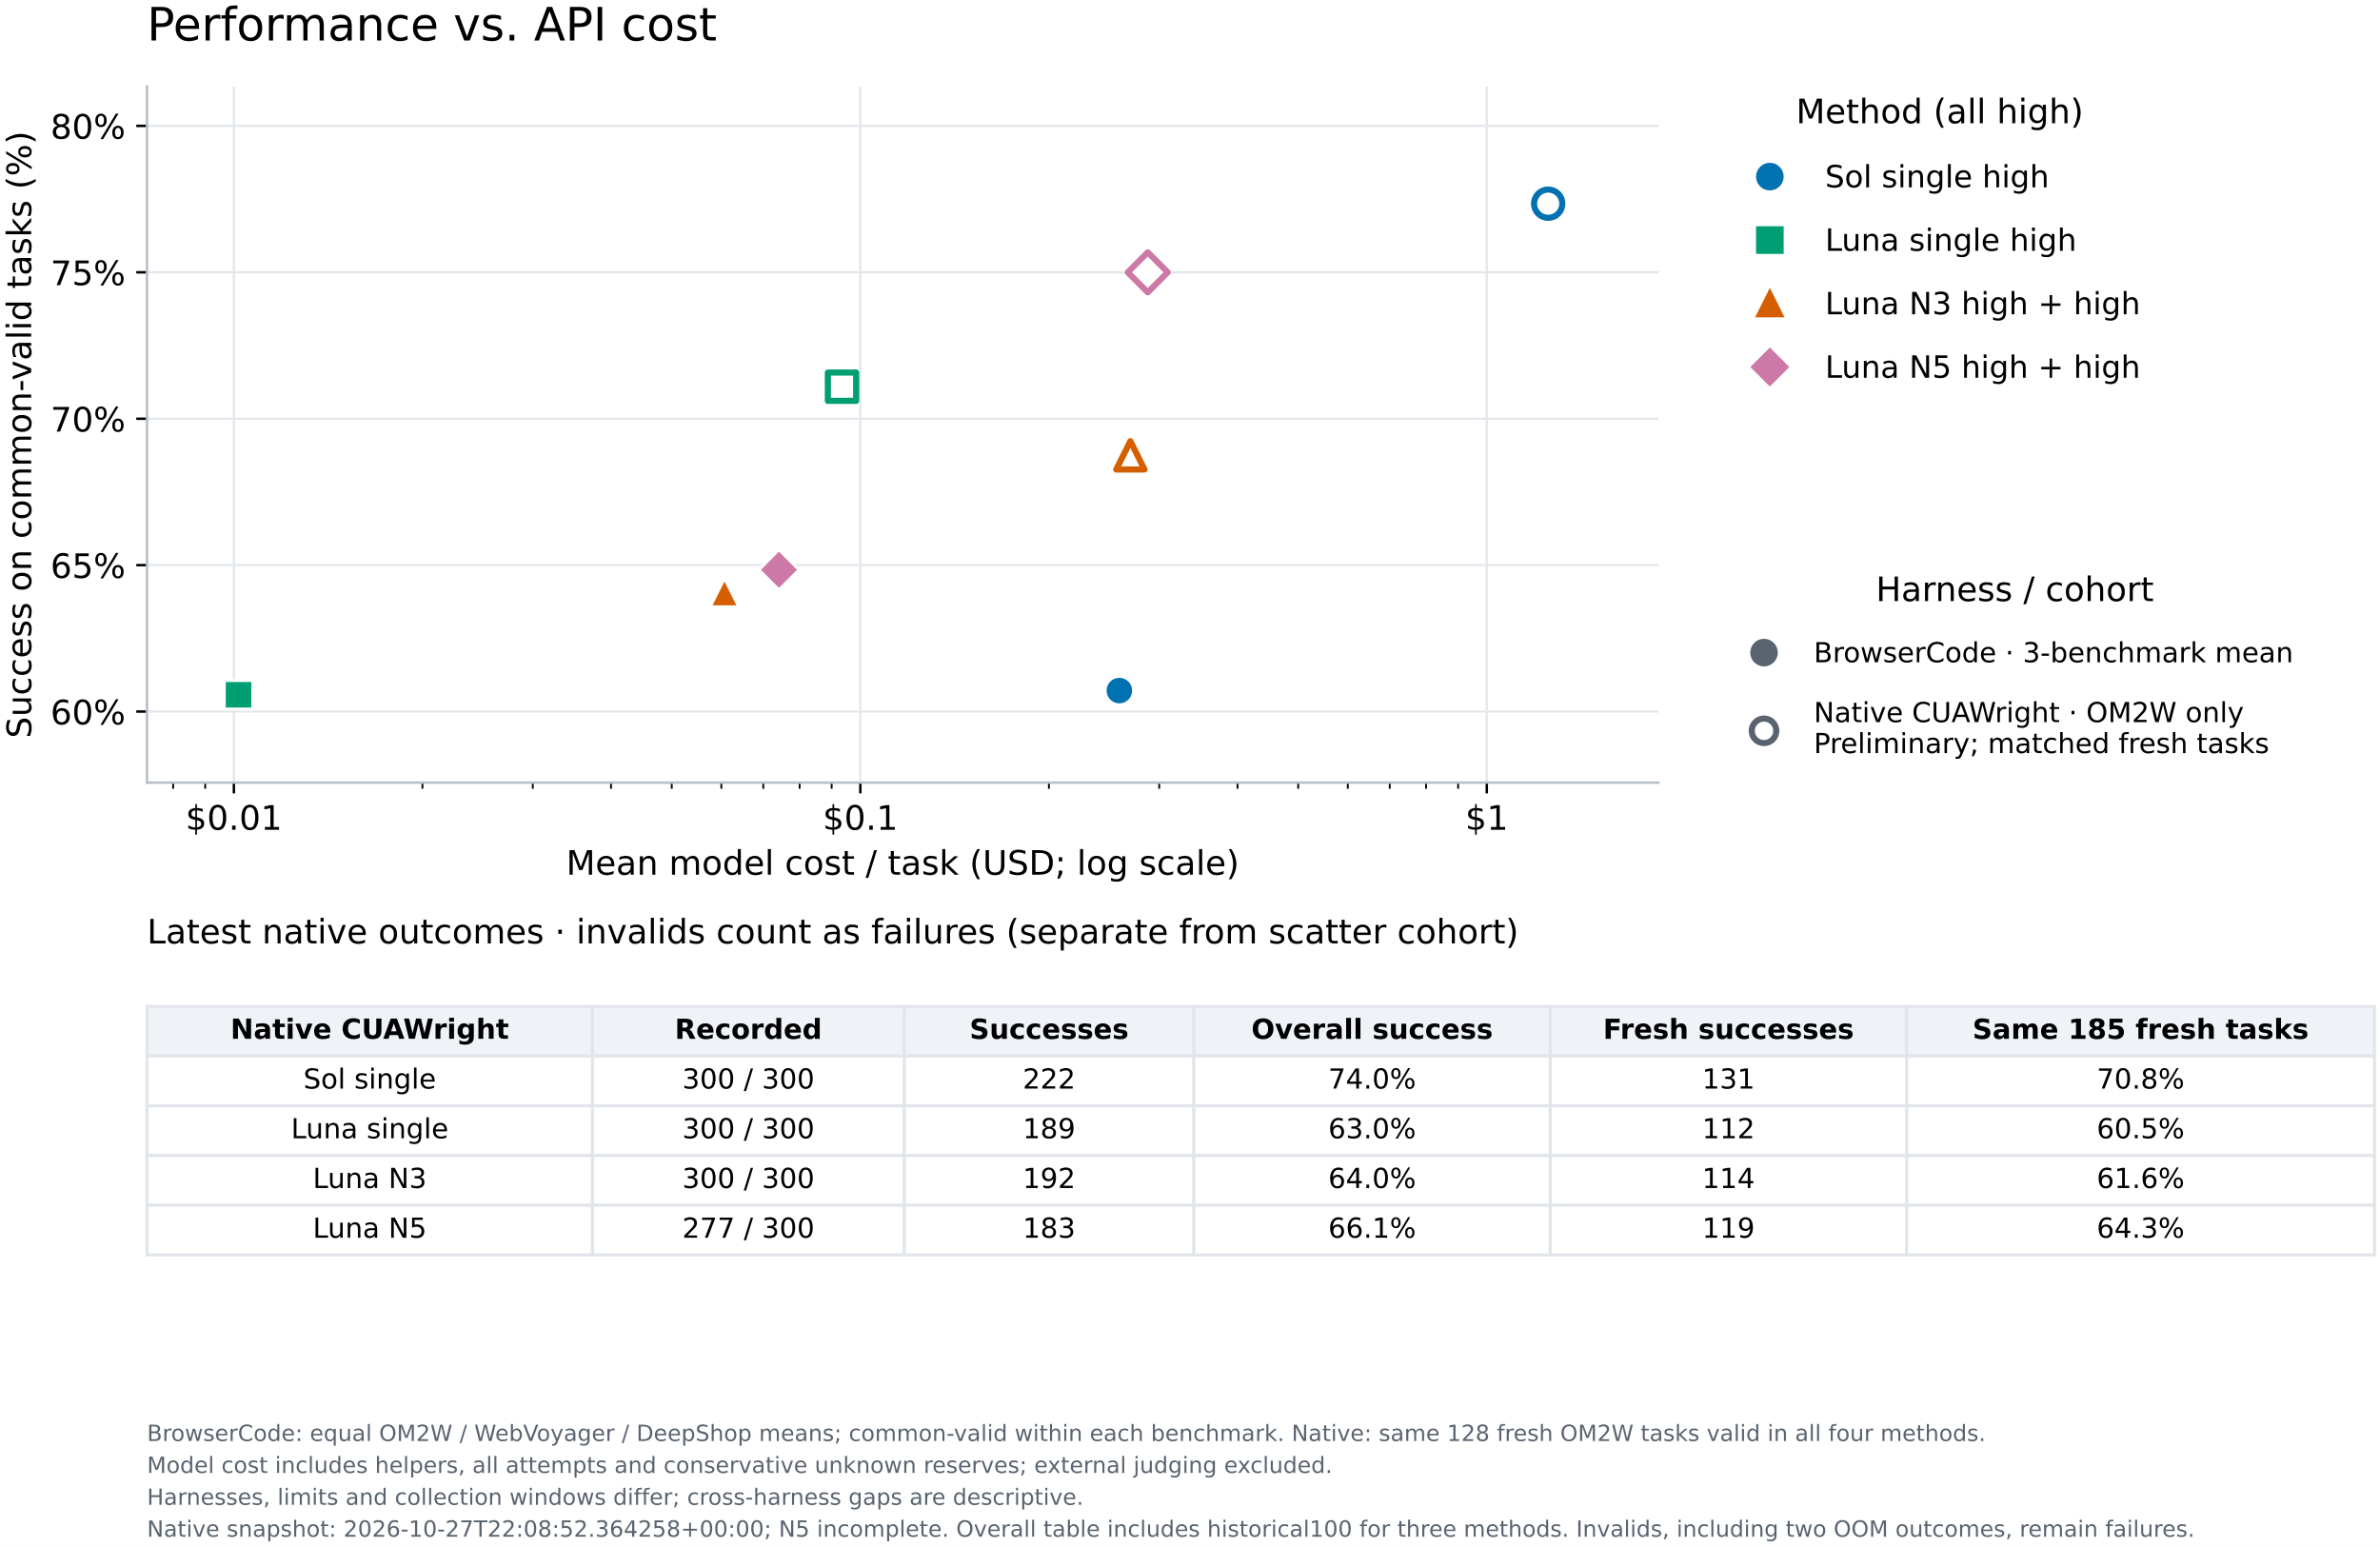
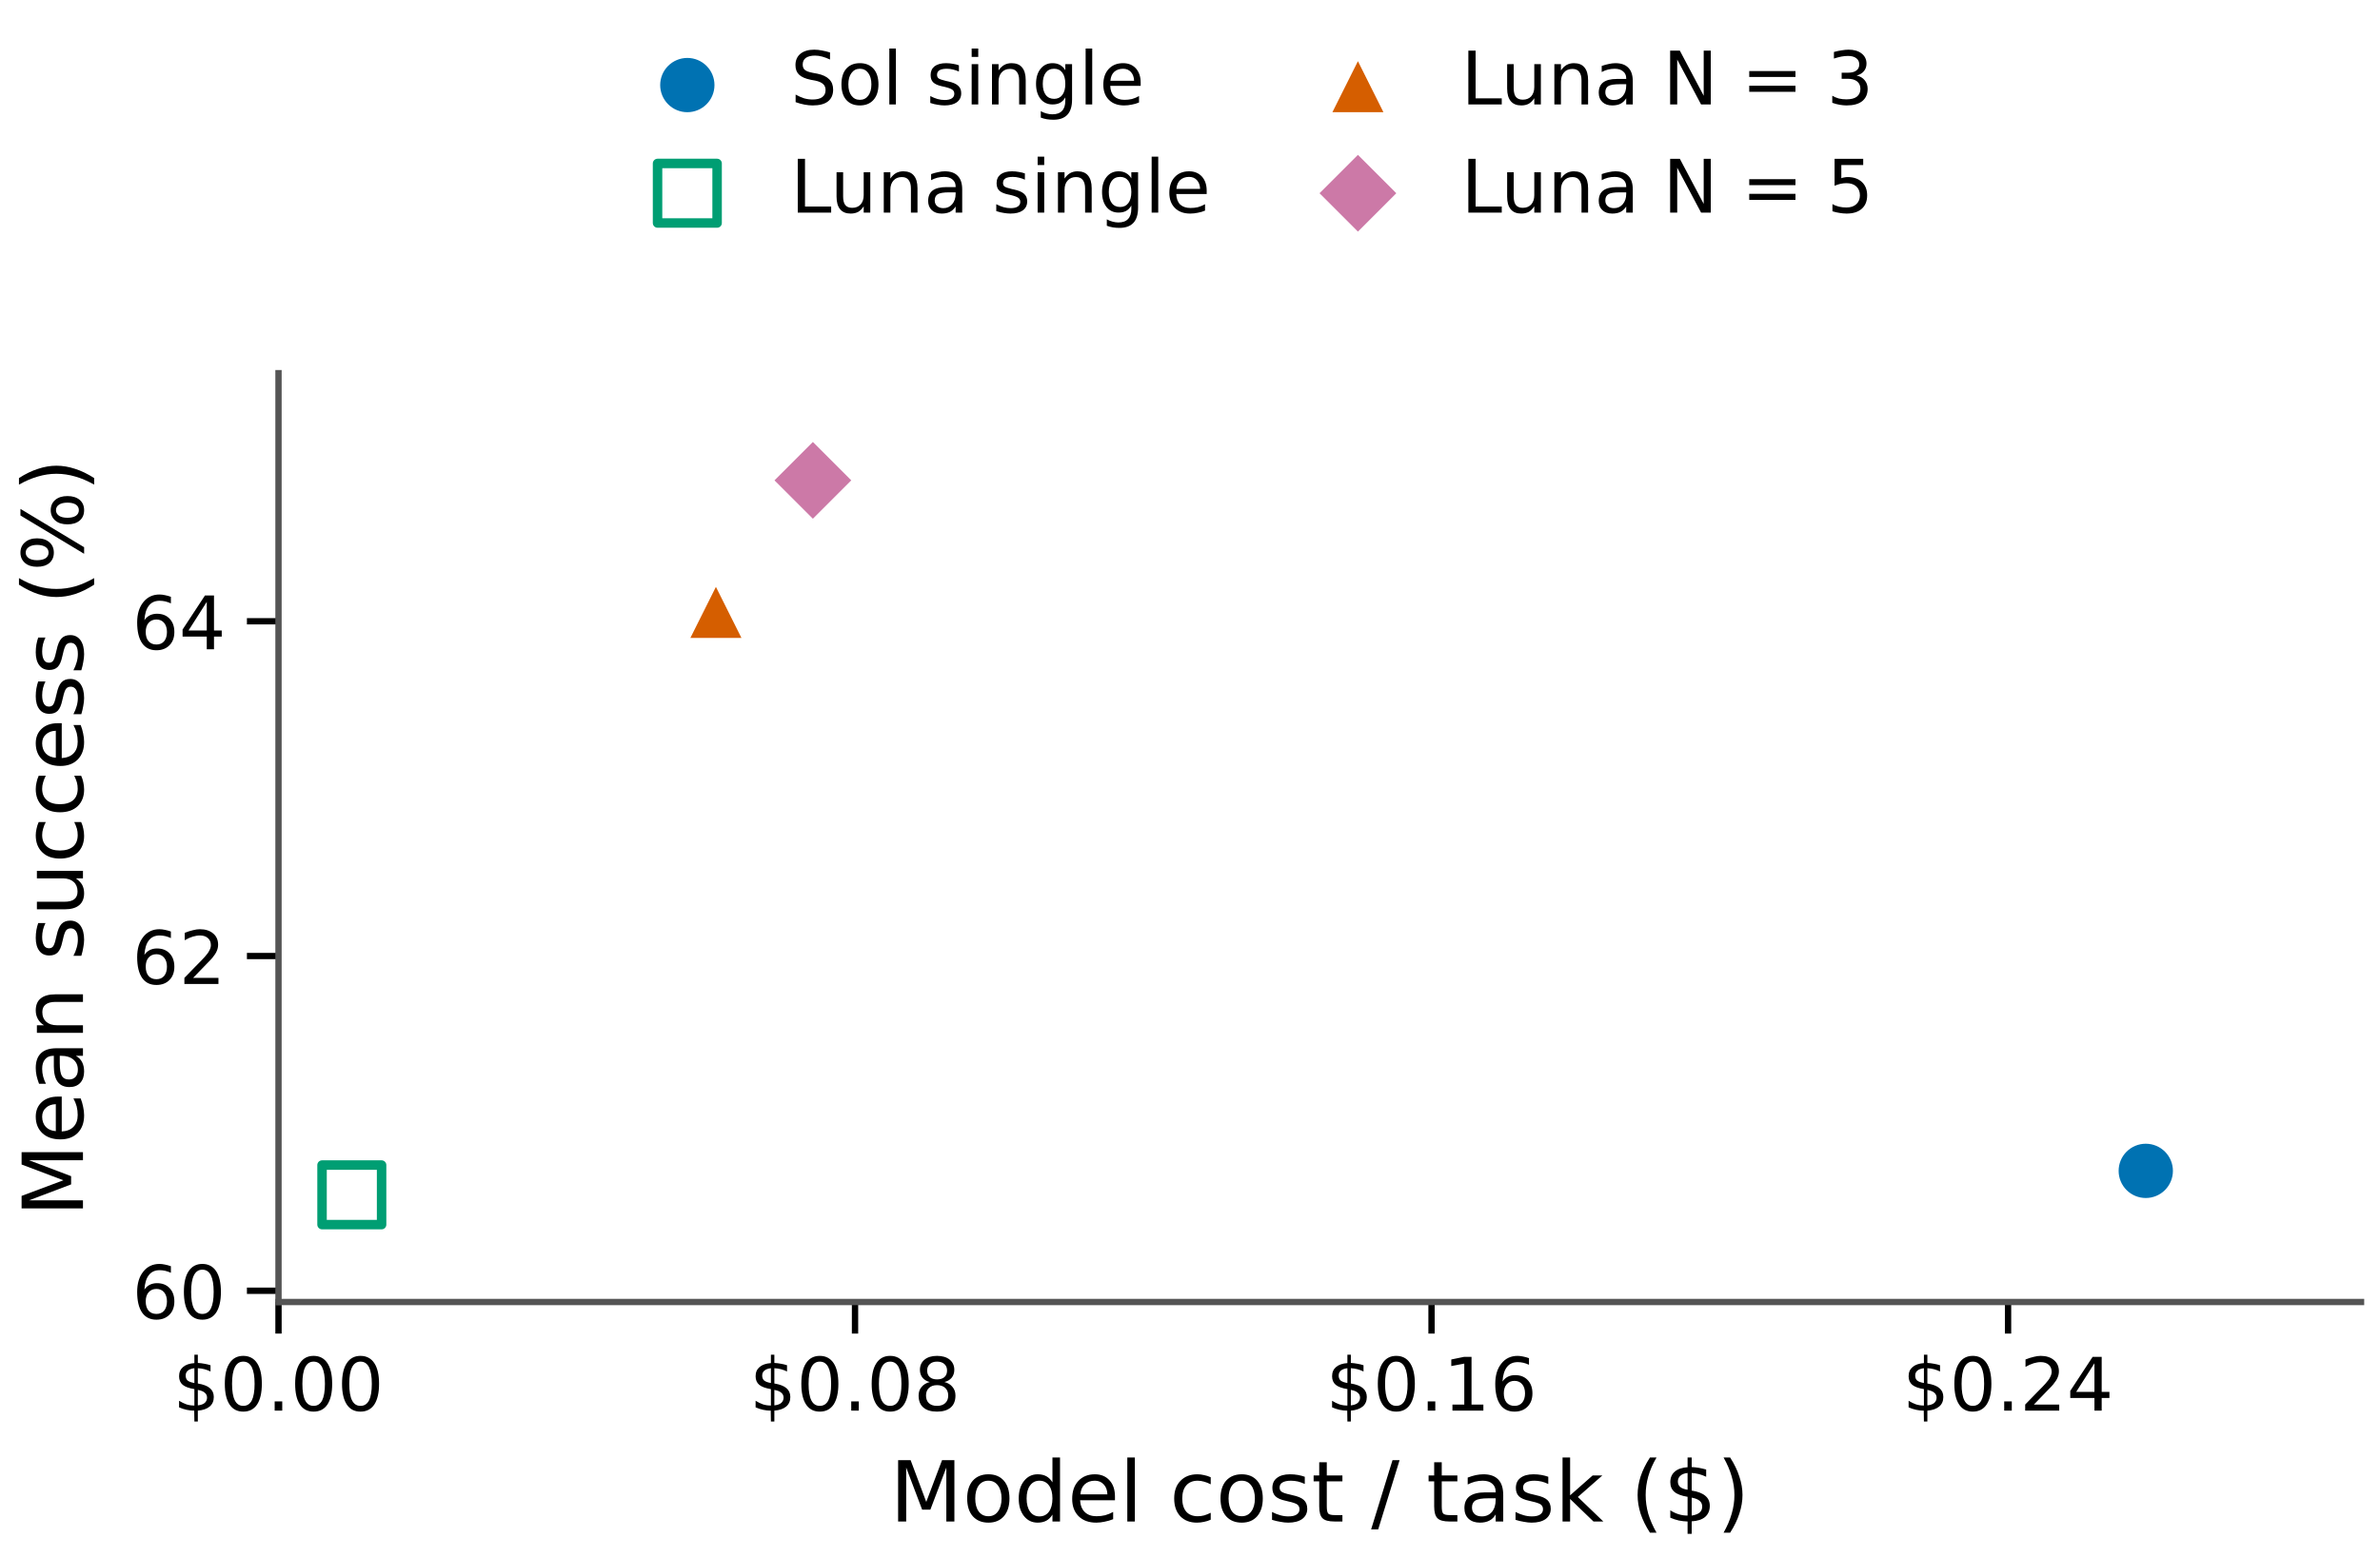
- <svg xmlns="http://www.w3.org/2000/svg" xmlns:xlink="http://www.w3.org/1999/xlink" width="775.455pt" height="504.016pt" viewBox="0 0 775.455 504.016" version="1.1">
+ <svg xmlns="http://www.w3.org/2000/svg" xmlns:xlink="http://www.w3.org/1999/xlink" width="226.034pt" height="148.005pt" viewBox="0 0 226.034 148.005" version="1.1">
  <defs>
    <style type="text/css">*{stroke-linejoin: round; stroke-linecap: butt}</style>
  </defs>
  <g id="figure_1">
    <g id="patch_1">
-       <path d="M 0 504.016 L 775.455 504.016 L 775.455 0 L 0 0 z " style="fill: #ffffff" />
+       <path d="M 0 148.005 L 226.034 148.005 L 226.034 0 L 0 0 z " style="fill: #ffffff" />
    </g>
    <g id="axes_1">
      <g id="patch_2">
-         <path d="M 47.895 254.998 L 540.375 254.998 L 540.375 28.198 L 47.895 28.198 z " style="fill: #ffffff" />
+         <path d="M 26.45 123.688 L 224.234 123.688 L 224.234 35.452 L 26.45 35.452 z " style="fill: #ffffff" />
      </g>
      <g id="matplotlib.axis_1">
        <g id="xtick_1">
          <g id="line2d_1">
-             <path d="M 76.201 254.998 L 76.201 28.198 " clip-path="url(#p280db693bb)" style="fill: none; stroke: #e2e6ea; stroke-width: 0.7; stroke-linecap: square" />
-           </g>
-           <g id="line2d_2">
            <defs>
-               <path id="m82b2ea1cc8" d="M 0 0 L 0 3.5 " style="stroke: #000000; stroke-width: 0.8" />
+               <path id="md6e055c015" d="M 0 0 L 0 3 " style="stroke: #000000; stroke-width: 0.6" />
            </defs>
            <g>
-               <use xlink:href="#m82b2ea1cc8" x="76.201" y="254.998" style="stroke: #000000; stroke-width: 0.8" />
+               <use xlink:href="#md6e055c015" x="26.45" y="123.688" style="stroke: #000000; stroke-width: 0.6" />
            </g>
          </g>
          <g id="text_1">
-             <text style="font-size: 11px; font-family: 'DejaVu Sans'; text-anchor: middle" x="76.201" y="270.356" transform="rotate(-0 76.20143 270.3559)">$0.01</text>
+             <text style="font: 7px 'DejaVu Sans'; text-anchor: middle" x="26.45" y="134.007" transform="rotate(-0 26.45 134.0069)">$0.00</text>
          </g>
        </g>
        <g id="xtick_2">
-           <g id="line2d_3">
-             <path d="M 280.314 254.998 L 280.314 28.198 " clip-path="url(#p280db693bb)" style="fill: none; stroke: #e2e6ea; stroke-width: 0.7; stroke-linecap: square" />
-           </g>
-           <g id="line2d_4">
+           <g id="line2d_2">
            <g>
-               <use xlink:href="#m82b2ea1cc8" x="280.314" y="254.998" style="stroke: #000000; stroke-width: 0.8" />
+               <use xlink:href="#md6e055c015" x="81.203" y="123.688" style="stroke: #000000; stroke-width: 0.6" />
            </g>
          </g>
          <g id="text_2">
-             <text style="font-size: 11px; font-family: 'DejaVu Sans'; text-anchor: middle" x="280.314" y="270.356" transform="rotate(-0 280.3138 270.3559)">$0.1</text>
+             <text style="font: 7px 'DejaVu Sans'; text-anchor: middle" x="81.203" y="134.007" transform="rotate(-0 81.20308 134.0069)">$0.08</text>
          </g>
        </g>
        <g id="xtick_3">
-           <g id="line2d_5">
-             <path d="M 484.426 254.998 L 484.426 28.198 " clip-path="url(#p280db693bb)" style="fill: none; stroke: #e2e6ea; stroke-width: 0.7; stroke-linecap: square" />
-           </g>
-           <g id="line2d_6">
+           <g id="line2d_3">
            <g>
-               <use xlink:href="#m82b2ea1cc8" x="484.426" y="254.998" style="stroke: #000000; stroke-width: 0.8" />
+               <use xlink:href="#md6e055c015" x="135.956" y="123.688" style="stroke: #000000; stroke-width: 0.6" />
            </g>
          </g>
          <g id="text_3">
-             <text style="font-size: 11px; font-family: 'DejaVu Sans'; text-anchor: middle" x="484.426" y="270.356" transform="rotate(-0 484.4261 270.3559)">$1</text>
+             <text style="font: 7px 'DejaVu Sans'; text-anchor: middle" x="135.956" y="134.007" transform="rotate(-0 135.9562 134.0069)">$0.16</text>
          </g>
        </g>
        <g id="xtick_4">
-           <g id="line2d_7">
-             <defs>
-               <path id="m0dd7b15871" d="M 0 0 L 0 2 " style="stroke: #000000; stroke-width: 0.6" />
-             </defs>
+           <g id="line2d_4">
            <g>
-               <use xlink:href="#m0dd7b15871" x="56.421" y="254.998" style="stroke: #000000; stroke-width: 0.6" />
+               <use xlink:href="#md6e055c015" x="190.709" y="123.688" style="stroke: #000000; stroke-width: 0.6" />
            </g>
          </g>
-         </g>
-         <g id="xtick_5">
-           <g id="line2d_8">
-             <g>
-               <use xlink:href="#m0dd7b15871" x="66.862" y="254.998" style="stroke: #000000; stroke-width: 0.6" />
-             </g>
+           <g id="text_4">
+             <text style="font: 7px 'DejaVu Sans'; text-anchor: middle" x="190.709" y="134.007" transform="rotate(-0 190.7092 134.0069)">$0.24</text>
          </g>
        </g>
-         <g id="xtick_6">
-           <g id="line2d_9">
-             <g>
-               <use xlink:href="#m0dd7b15871" x="137.645" y="254.998" style="stroke: #000000; stroke-width: 0.6" />
-             </g>
-           </g>
-         </g>
-         <g id="xtick_7">
-           <g id="line2d_10">
-             <g>
-               <use xlink:href="#m0dd7b15871" x="173.588" y="254.998" style="stroke: #000000; stroke-width: 0.6" />
-             </g>
-           </g>
-         </g>
-         <g id="xtick_8">
-           <g id="line2d_11">
-             <g>
-               <use xlink:href="#m0dd7b15871" x="199.089" y="254.998" style="stroke: #000000; stroke-width: 0.6" />
-             </g>
-           </g>
-         </g>
-         <g id="xtick_9">
-           <g id="line2d_12">
-             <g>
-               <use xlink:href="#m0dd7b15871" x="218.87" y="254.998" style="stroke: #000000; stroke-width: 0.6" />
-             </g>
-           </g>
-         </g>
-         <g id="xtick_10">
-           <g id="line2d_13">
-             <g>
-               <use xlink:href="#m0dd7b15871" x="235.032" y="254.998" style="stroke: #000000; stroke-width: 0.6" />
-             </g>
-           </g>
-         </g>
-         <g id="xtick_11">
-           <g id="line2d_14">
-             <g>
-               <use xlink:href="#m0dd7b15871" x="248.696" y="254.998" style="stroke: #000000; stroke-width: 0.6" />
-             </g>
-           </g>
-         </g>
-         <g id="xtick_12">
-           <g id="line2d_15">
-             <g>
-               <use xlink:href="#m0dd7b15871" x="260.533" y="254.998" style="stroke: #000000; stroke-width: 0.6" />
-             </g>
-           </g>
-         </g>
-         <g id="xtick_13">
-           <g id="line2d_16">
-             <g>
-               <use xlink:href="#m0dd7b15871" x="270.974" y="254.998" style="stroke: #000000; stroke-width: 0.6" />
-             </g>
-           </g>
-         </g>
-         <g id="xtick_14">
-           <g id="line2d_17">
-             <g>
-               <use xlink:href="#m0dd7b15871" x="341.758" y="254.998" style="stroke: #000000; stroke-width: 0.6" />
-             </g>
-           </g>
-         </g>
-         <g id="xtick_15">
-           <g id="line2d_18">
-             <g>
-               <use xlink:href="#m0dd7b15871" x="377.7" y="254.998" style="stroke: #000000; stroke-width: 0.6" />
-             </g>
-           </g>
-         </g>
-         <g id="xtick_16">
-           <g id="line2d_19">
-             <g>
-               <use xlink:href="#m0dd7b15871" x="403.202" y="254.998" style="stroke: #000000; stroke-width: 0.6" />
-             </g>
-           </g>
-         </g>
-         <g id="xtick_17">
-           <g id="line2d_20">
-             <g>
-               <use xlink:href="#m0dd7b15871" x="422.982" y="254.998" style="stroke: #000000; stroke-width: 0.6" />
-             </g>
-           </g>
-         </g>
-         <g id="xtick_18">
-           <g id="line2d_21">
-             <g>
-               <use xlink:href="#m0dd7b15871" x="439.144" y="254.998" style="stroke: #000000; stroke-width: 0.6" />
-             </g>
-           </g>
-         </g>
-         <g id="xtick_19">
-           <g id="line2d_22">
-             <g>
-               <use xlink:href="#m0dd7b15871" x="452.809" y="254.998" style="stroke: #000000; stroke-width: 0.6" />
-             </g>
-           </g>
-         </g>
-         <g id="xtick_20">
-           <g id="line2d_23">
-             <g>
-               <use xlink:href="#m0dd7b15871" x="464.646" y="254.998" style="stroke: #000000; stroke-width: 0.6" />
-             </g>
-           </g>
-         </g>
-         <g id="xtick_21">
-           <g id="line2d_24">
-             <g>
-               <use xlink:href="#m0dd7b15871" x="475.086" y="254.998" style="stroke: #000000; stroke-width: 0.6" />
-             </g>
-           </g>
-         </g>
-         <g id="text_4">
-           <text style="font-size: 11px; font-family: 'DejaVu Sans'; text-anchor: middle" x="294.135" y="285.002" transform="rotate(-0 294.1352 285.0019)">Mean model cost / task (USD; log scale)</text>
+         <g id="text_5">
+           <text style="font: 8px 'DejaVu Sans'; text-anchor: middle" x="125.342" y="144.541" transform="rotate(-0 125.342 144.5414)">Model cost / task ($)</text>
        </g>
      </g>
      <g id="matplotlib.axis_2">
        <g id="ytick_1">
-           <g id="line2d_25">
-             <path d="M 47.895 231.842 L 540.375 231.842 " clip-path="url(#p280db693bb)" style="fill: none; stroke: #e2e6ea; stroke-width: 0.7; stroke-linecap: square" />
-           </g>
-           <g id="line2d_26">
+           <g id="line2d_5">
            <defs>
-               <path id="m528062a1d3" d="M 0 0 L -3.5 0 " style="stroke: #000000; stroke-width: 0.8" />
+               <path id="mcf913055e8" d="M 0 0 L -3 0 " style="stroke: #000000; stroke-width: 0.6" />
            </defs>
            <g>
-               <use xlink:href="#m528062a1d3" x="47.895" y="231.842" style="stroke: #000000; stroke-width: 0.8" />
+               <use xlink:href="#mcf913055e8" x="26.45" y="122.618" style="stroke: #000000; stroke-width: 0.6" />
            </g>
          </g>
-           <g id="text_5">
-             <text style="font-size: 11px; font-family: 'DejaVu Sans'; text-anchor: end" x="40.895" y="236.021" transform="rotate(-0 40.89516 236.0207)">60%</text>
+           <g id="text_6">
+             <text style="font: 7px 'DejaVu Sans'; text-anchor: end" x="21.45" y="125.277" transform="rotate(-0 21.45 125.2772)">60</text>
          </g>
        </g>
        <g id="ytick_2">
-           <g id="line2d_27">
-             <path d="M 47.895 184.136 L 540.375 184.136 " clip-path="url(#p280db693bb)" style="fill: none; stroke: #e2e6ea; stroke-width: 0.7; stroke-linecap: square" />
-           </g>
-           <g id="line2d_28">
+           <g id="line2d_6">
            <g>
-               <use xlink:href="#m528062a1d3" x="47.895" y="184.136" style="stroke: #000000; stroke-width: 0.8" />
+               <use xlink:href="#mcf913055e8" x="26.45" y="90.819" style="stroke: #000000; stroke-width: 0.6" />
            </g>
          </g>
-           <g id="text_6">
-             <text style="font-size: 11px; font-family: 'DejaVu Sans'; text-anchor: end" x="40.895" y="188.315" transform="rotate(-0 40.89516 188.3149)">65%</text>
+           <g id="text_7">
+             <text style="font: 7px 'DejaVu Sans'; text-anchor: end" x="21.45" y="93.478" transform="rotate(-0 21.45 93.47813)">62</text>
          </g>
        </g>
        <g id="ytick_3">
-           <g id="line2d_29">
-             <path d="M 47.895 136.43 L 540.375 136.43 " clip-path="url(#p280db693bb)" style="fill: none; stroke: #e2e6ea; stroke-width: 0.7; stroke-linecap: square" />
-           </g>
-           <g id="line2d_30">
+           <g id="line2d_7">
            <g>
-               <use xlink:href="#m528062a1d3" x="47.895" y="136.43" style="stroke: #000000; stroke-width: 0.8" />
-             </g>
-           </g>
-           <g id="text_7">
-             <text style="font-size: 11px; font-family: 'DejaVu Sans'; text-anchor: end" x="40.895" y="140.609" transform="rotate(-0 40.89516 140.6092)">70%</text>
-           </g>
-         </g>
-         <g id="ytick_4">
-           <g id="line2d_31">
-             <path d="M 47.895 88.724 L 540.375 88.724 " clip-path="url(#p280db693bb)" style="fill: none; stroke: #e2e6ea; stroke-width: 0.7; stroke-linecap: square" />
-           </g>
-           <g id="line2d_32">
-             <g>
-               <use xlink:href="#m528062a1d3" x="47.895" y="88.724" style="stroke: #000000; stroke-width: 0.8" />
+               <use xlink:href="#mcf913055e8" x="26.45" y="59.02" style="stroke: #000000; stroke-width: 0.6" />
            </g>
          </g>
          <g id="text_8">
-             <text style="font-size: 11px; font-family: 'DejaVu Sans'; text-anchor: end" x="40.895" y="92.903" transform="rotate(-0 40.89516 92.90346)">75%</text>
+             <text style="font: 7px 'DejaVu Sans'; text-anchor: end" x="21.45" y="61.679" transform="rotate(-0 21.45 61.67901)">64</text>
          </g>
        </g>
-         <g id="ytick_5">
-           <g id="line2d_33">
-             <path d="M 47.895 41.019 L 540.375 41.019 " clip-path="url(#p280db693bb)" style="fill: none; stroke: #e2e6ea; stroke-width: 0.7; stroke-linecap: square" />
-           </g>
-           <g id="line2d_34">
-             <g>
-               <use xlink:href="#m528062a1d3" x="47.895" y="41.019" style="stroke: #000000; stroke-width: 0.8" />
-             </g>
-           </g>
-           <g id="text_9">
-             <text style="font-size: 11px; font-family: 'DejaVu Sans'; text-anchor: end" x="40.895" y="45.198" transform="rotate(-0 40.89516 45.19772)">80%</text>
-           </g>
-         </g>
-         <g id="text_10">
-           <text style="font-size: 11px; font-family: 'DejaVu Sans'; text-anchor: middle" x="10.158" y="141.598" transform="rotate(-90 10.15828 141.5977)">Success on common-valid tasks (%)</text>
+         <g id="text_9">
+           <text style="font: 8px 'DejaVu Sans'; text-anchor: middle" x="7.879" y="79.57" transform="rotate(-90 7.87875 79.57)">Mean success (%)</text>
        </g>
      </g>
      <g id="patch_3">
-         <path d="M 47.895 254.998 L 47.895 28.198 " style="fill: none; stroke: #b7bec7; stroke-width: 0.8; stroke-linejoin: miter; stroke-linecap: square" />
+         <path d="M 26.45 123.688 L 26.45 35.452 " style="fill: none; stroke: #555555; stroke-width: 0.6; stroke-linejoin: miter; stroke-linecap: square" />
      </g>
      <g id="patch_4">
-         <path d="M 47.895 254.998 L 540.375 254.998 " style="fill: none; stroke: #b7bec7; stroke-width: 0.8; stroke-linejoin: miter; stroke-linecap: square" />
+         <path d="M 26.45 123.688 L 224.234 123.688 " style="fill: none; stroke: #555555; stroke-width: 0.6; stroke-linejoin: miter; stroke-linecap: square" />
      </g>
      <g id="PathCollection_1">
        <defs>
-           <path id="mfce41966dc" d="M 0 4.61 C 1.223 4.61 2.395 4.124 3.26 3.26 C 4.124 2.395 4.61 1.223 4.61 0 C 4.61 -1.223 4.124 -2.395 3.26 -3.26 C 2.395 -4.124 1.223 -4.61 0 -4.61 C -1.223 -4.61 -2.395 -4.124 -3.26 -3.26 C -4.124 -2.395 -4.61 -1.223 -4.61 0 C -4.61 1.223 -4.124 2.395 -3.26 3.26 C -2.395 4.124 -1.223 4.61 0 4.61 z " style="stroke: #ffffff; stroke-width: 0.9" />
+           <path id="m643dbba6a2" d="M 0 2.828 C 0.75 2.828 1.47 2.53 2 2 C 2.53 1.47 2.828 0.75 2.828 0 C 2.828 -0.75 2.53 -1.47 2 -2 C 1.47 -2.53 0.75 -2.828 0 -2.828 C -0.75 -2.828 -1.47 -2.53 -2 -2 C -2.53 -1.47 -2.828 -0.75 -2.828 0 C -2.828 0.75 -2.53 1.47 -2 2 C -1.47 2.53 -0.75 2.828 0 2.828 z " style="stroke: #ffffff; stroke-width: 0.5" />
        </defs>
-         <g clip-path="url(#p280db693bb)">
-           <use xlink:href="#mfce41966dc" x="364.711" y="225.008" style="fill: #0072b2; stroke: #ffffff; stroke-width: 0.9" />
+         <g clip-path="url(#pc47f4cc990)">
+           <use xlink:href="#m643dbba6a2" x="203.789" y="111.23" style="fill: #0072b2; stroke: #ffffff; stroke-width: 0.5" />
        </g>
      </g>
      <g id="PathCollection_2">
        <defs>
-           <path id="maf81d6a97a" d="M -4.61 4.61 L 4.61 4.61 L 4.61 -4.61 L -4.61 -4.61 z " style="stroke: #ffffff; stroke-width: 0.9" />
+           <path id="m22bb9c4afe" d="M -2.828 2.828 L 2.828 2.828 L 2.828 -2.828 L -2.828 -2.828 z " style="stroke: #009e73; stroke-width: 0.9" />
        </defs>
-         <g clip-path="url(#p280db693bb)">
-           <use xlink:href="#maf81d6a97a" x="77.722" y="226.374" style="fill: #009e73; stroke: #ffffff; stroke-width: 0.9" />
+         <g clip-path="url(#pc47f4cc990)">
+           <use xlink:href="#m22bb9c4afe" x="33.413" y="113.507" style="fill: #ffffff; stroke: #009e73; stroke-width: 0.9" />
        </g>
      </g>
      <g id="PathCollection_3">
        <defs>
-           <path id="mb572598a09" d="M 0 -4.61 L -4.61 4.61 L 4.61 4.61 z " style="stroke: #ffffff; stroke-width: 0.9" />
+           <path id="mc6d62b12df" d="M 0 -2.828 L -2.828 2.828 L 2.828 2.828 z " style="stroke: #ffffff; stroke-width: 0.5" />
        </defs>
-         <g clip-path="url(#p280db693bb)">
-           <use xlink:href="#mb572598a09" x="236.055" y="193.078" style="fill: #d55e00; stroke: #ffffff; stroke-width: 0.9" />
+         <g clip-path="url(#pc47f4cc990)">
+           <use xlink:href="#mc6d62b12df" x="67.992" y="58.021" style="fill: #d55e00; stroke: #ffffff; stroke-width: 0.5" />
        </g>
      </g>
      <g id="PathCollection_4">
        <defs>
-           <path id="m7ba9be973d" d="M -0 6.519 L 6.519 0 L 0 -6.519 L -6.519 -0 z " style="stroke: #ffffff; stroke-width: 0.9" />
+           <path id="mf81e677aa7" d="M -0 4 L 4 0 L 0 -4 L -4 -0 z " style="stroke: #ffffff; stroke-width: 0.5" />
        </defs>
-         <g clip-path="url(#p280db693bb)">
-           <use xlink:href="#m7ba9be973d" x="253.805" y="185.644" style="fill: #cc79a7; stroke: #ffffff; stroke-width: 0.9" />
+         <g clip-path="url(#pc47f4cc990)">
+           <use xlink:href="#mf81e677aa7" x="77.201" y="45.633" style="fill: #cc79a7; stroke: #ffffff; stroke-width: 0.5" />
        </g>
      </g>
+     </g>
+     <g id="legend_1">
      <g id="PathCollection_5">
-         <defs>
-           <path id="m517a06911a" d="M 0 4.61 C 1.223 4.61 2.395 4.124 3.26 3.26 C 4.124 2.395 4.61 1.223 4.61 0 C 4.61 -1.223 4.124 -2.395 3.26 -3.26 C 2.395 -4.124 1.223 -4.61 0 -4.61 C -1.223 -4.61 -2.395 -4.124 -3.26 -3.26 C -4.124 -2.395 -4.61 -1.223 -4.61 0 C -4.61 1.223 -4.124 2.395 -3.26 3.26 C -2.395 4.124 -1.223 4.61 0 4.61 z " style="stroke: #0072b2; stroke-width: 2" />
-         </defs>
-         <g clip-path="url(#p280db693bb)">
-           <use xlink:href="#m517a06911a" x="504.433" y="66.362" style="fill: #ffffff; stroke: #0072b2; stroke-width: 2" />
+         <g>
+           <use xlink:href="#m643dbba6a2" x="65.277" y="8.081" style="fill: #0072b2; stroke: #ffffff; stroke-width: 0.5" />
        </g>
      </g>
+       <g id="text_10">
+         <text style="font: 7px 'DejaVu Sans'; text-anchor: start" x="75.077" y="9.919" transform="rotate(-0 75.07678 9.918906)">Sol single</text>
+       </g>
      <g id="PathCollection_6">
-         <defs>
-           <path id="mbd2aa8653f" d="M -4.61 4.61 L 4.61 4.61 L 4.61 -4.61 L -4.61 -4.61 z " style="stroke: #009e73; stroke-width: 2" />
-         </defs>
-         <g clip-path="url(#p280db693bb)">
-           <use xlink:href="#mbd2aa8653f" x="274.342" y="125.994" style="fill: #ffffff; stroke: #009e73; stroke-width: 2" />
-         </g>
-       </g>
-       <g id="PathCollection_7">
-         <defs>
-           <path id="ma50a4996f8" d="M 0 -4.61 L -4.61 4.61 L 4.61 4.61 z " style="stroke: #d55e00; stroke-width: 2" />
-         </defs>
-         <g clip-path="url(#p280db693bb)">
-           <use xlink:href="#ma50a4996f8" x="368.298" y="148.356" style="fill: #ffffff; stroke: #d55e00; stroke-width: 2" />
-         </g>
-       </g>
-       <g id="PathCollection_8">
-         <defs>
-           <path id="m68f82c1291" d="M -0 6.519 L 6.519 0 L 0 -6.519 L -6.519 -0 z " style="stroke: #cc79a7; stroke-width: 2" />
-         </defs>
-         <g clip-path="url(#p280db693bb)">
-           <use xlink:href="#m68f82c1291" x="373.96" y="88.724" style="fill: #ffffff; stroke: #cc79a7; stroke-width: 2" />
+         <g>
+           <use xlink:href="#m22bb9c4afe" x="65.277" y="18.356" style="fill: #ffffff; stroke: #009e73; stroke-width: 0.9" />
        </g>
      </g>
      <g id="text_11">
-         <text style="font-size: 15px; font-family: 'DejaVu Sans'; text-anchor: start" x="47.895" y="13.198" transform="rotate(-0 47.89516 13.19766)">Performance vs. API cost</text>
+         <text style="font: 7px 'DejaVu Sans'; text-anchor: start" x="75.077" y="20.194" transform="rotate(-0 75.07678 20.19359)">Luna single</text>
      </g>
-     </g>
-     <g id="axes_2">
-       <g id="table_1">
-         <g id="patch_5">
-           <path d="M 47.895 344.098 L 193.047 344.098 L 193.047 327.898 L 47.895 327.898 z " style="fill: #eff3f7; stroke: #e2e6ea; stroke-linejoin: miter" />
-         </g>
-         <g id="text_12">
-           <text style="font-weight: 700; font-size: 9px; font-family: 'DejaVu Sans'; text-anchor: middle" x="120.471" y="338.446" transform="rotate(-0 120.4712 338.4459)">Native CUAWright</text>
-         </g>
-         <g id="patch_6">
-           <path d="M 193.047 344.098 L 294.654 344.098 L 294.654 327.898 L 193.047 327.898 z " style="fill: #eff3f7; stroke: #e2e6ea; stroke-linejoin: miter" />
-         </g>
-         <g id="text_13">
-           <text style="font-weight: 700; font-size: 9px; font-family: 'DejaVu Sans'; text-anchor: middle" x="243.85" y="338.481" transform="rotate(-0 243.8504 338.4811)">Recorded</text>
-         </g>
-         <g id="patch_7">
-           <path d="M 294.654 344.098 L 389.002 344.098 L 389.002 327.898 L 294.654 327.898 z " style="fill: #eff3f7; stroke: #e2e6ea; stroke-linejoin: miter" />
-         </g>
-         <g id="text_14">
-           <text style="font-weight: 700; font-size: 9px; font-family: 'DejaVu Sans'; text-anchor: middle" x="341.828" y="338.481" transform="rotate(-0 341.828 338.4811)">Successes</text>
-         </g>
-         <g id="patch_8">
-           <path d="M 389.002 344.098 L 505.124 344.098 L 505.124 327.898 L 389.002 327.898 z " style="fill: #eff3f7; stroke: #e2e6ea; stroke-linejoin: miter" />
-         </g>
-         <g id="text_15">
-           <text style="font-weight: 700; font-size: 9px; font-family: 'DejaVu Sans'; text-anchor: middle" x="447.063" y="338.481" transform="rotate(-0 447.0632 338.4811)">Overall success</text>
-         </g>
-         <g id="patch_9">
-           <path d="M 505.124 344.098 L 621.246 344.098 L 621.246 327.898 L 505.124 327.898 z " style="fill: #eff3f7; stroke: #e2e6ea; stroke-linejoin: miter" />
-         </g>
-         <g id="text_16">
-           <text style="font-weight: 700; font-size: 9px; font-family: 'DejaVu Sans'; text-anchor: middle" x="563.185" y="338.481" transform="rotate(-0 563.1848 338.4811)">Fresh successes</text>
-         </g>
-         <g id="patch_10">
-           <path d="M 621.246 344.098 L 773.655 344.098 L 773.655 327.898 L 621.246 327.898 z " style="fill: #eff3f7; stroke: #e2e6ea; stroke-linejoin: miter" />
-         </g>
-         <g id="text_17">
-           <text style="font-weight: 700; font-size: 9px; font-family: 'DejaVu Sans'; text-anchor: middle" x="697.45" y="338.481" transform="rotate(-0 697.4504 338.4811)">Same 185 fresh tasks</text>
-         </g>
-         <g id="patch_11">
-           <path d="M 47.895 360.298 L 193.047 360.298 L 193.047 344.098 L 47.895 344.098 z " style="fill: #ffffff; stroke: #e2e6ea; stroke-linejoin: miter" />
-         </g>
-         <g id="text_18">
-           <text style="font-size: 9px; font-family: 'DejaVu Sans'; text-anchor: middle" x="120.471" y="354.681" transform="rotate(-0 120.4712 354.6811)">Sol single</text>
-         </g>
-         <g id="patch_12">
-           <path d="M 193.047 360.298 L 294.654 360.298 L 294.654 344.098 L 193.047 344.098 z " style="fill: #ffffff; stroke: #e2e6ea; stroke-linejoin: miter" />
-         </g>
-         <g id="text_19">
-           <text style="font-size: 9px; font-family: 'DejaVu Sans'; text-anchor: middle" x="243.85" y="354.681" transform="rotate(-0 243.8504 354.6811)">300 / 300</text>
-         </g>
-         <g id="patch_13">
-           <path d="M 294.654 360.298 L 389.002 360.298 L 389.002 344.098 L 294.654 344.098 z " style="fill: #ffffff; stroke: #e2e6ea; stroke-linejoin: miter" />
-         </g>
-         <g id="text_20">
-           <text style="font-size: 9px; font-family: 'DejaVu Sans'; text-anchor: middle" x="341.828" y="354.681" transform="rotate(-0 341.828 354.6811)">222</text>
-         </g>
-         <g id="patch_14">
-           <path d="M 389.002 360.298 L 505.124 360.298 L 505.124 344.098 L 389.002 344.098 z " style="fill: #ffffff; stroke: #e2e6ea; stroke-linejoin: miter" />
-         </g>
-         <g id="text_21">
-           <text style="font-size: 9px; font-family: 'DejaVu Sans'; text-anchor: middle" x="447.063" y="354.681" transform="rotate(-0 447.0632 354.6811)">74.0%</text>
-         </g>
-         <g id="patch_15">
-           <path d="M 505.124 360.298 L 621.246 360.298 L 621.246 344.098 L 505.124 344.098 z " style="fill: #ffffff; stroke: #e2e6ea; stroke-linejoin: miter" />
-         </g>
-         <g id="text_22">
-           <text style="font-size: 9px; font-family: 'DejaVu Sans'; text-anchor: middle" x="563.185" y="354.681" transform="rotate(-0 563.1848 354.6811)">131</text>
-         </g>
-         <g id="patch_16">
-           <path d="M 621.246 360.298 L 773.655 360.298 L 773.655 344.098 L 621.246 344.098 z " style="fill: #ffffff; stroke: #e2e6ea; stroke-linejoin: miter" />
-         </g>
-         <g id="text_23">
-           <text style="font-size: 9px; font-family: 'DejaVu Sans'; text-anchor: middle" x="697.45" y="354.681" transform="rotate(-0 697.4504 354.6811)">70.8%</text>
-         </g>
-         <g id="patch_17">
-           <path d="M 47.895 376.498 L 193.047 376.498 L 193.047 360.298 L 47.895 360.298 z " style="fill: #ffffff; stroke: #e2e6ea; stroke-linejoin: miter" />
-         </g>
-         <g id="text_24">
-           <text style="font-size: 9px; font-family: 'DejaVu Sans'; text-anchor: middle" x="120.471" y="370.881" transform="rotate(-0 120.4712 370.8811)">Luna single</text>
-         </g>
-         <g id="patch_18">
-           <path d="M 193.047 376.498 L 294.654 376.498 L 294.654 360.298 L 193.047 360.298 z " style="fill: #ffffff; stroke: #e2e6ea; stroke-linejoin: miter" />
-         </g>
-         <g id="text_25">
-           <text style="font-size: 9px; font-family: 'DejaVu Sans'; text-anchor: middle" x="243.85" y="370.881" transform="rotate(-0 243.8504 370.8811)">300 / 300</text>
-         </g>
-         <g id="patch_19">
-           <path d="M 294.654 376.498 L 389.002 376.498 L 389.002 360.298 L 294.654 360.298 z " style="fill: #ffffff; stroke: #e2e6ea; stroke-linejoin: miter" />
-         </g>
-         <g id="text_26">
-           <text style="font-size: 9px; font-family: 'DejaVu Sans'; text-anchor: middle" x="341.828" y="370.881" transform="rotate(-0 341.828 370.8811)">189</text>
-         </g>
-         <g id="patch_20">
-           <path d="M 389.002 376.498 L 505.124 376.498 L 505.124 360.298 L 389.002 360.298 z " style="fill: #ffffff; stroke: #e2e6ea; stroke-linejoin: miter" />
-         </g>
-         <g id="text_27">
-           <text style="font-size: 9px; font-family: 'DejaVu Sans'; text-anchor: middle" x="447.063" y="370.881" transform="rotate(-0 447.0632 370.8811)">63.0%</text>
-         </g>
-         <g id="patch_21">
-           <path d="M 505.124 376.498 L 621.246 376.498 L 621.246 360.298 L 505.124 360.298 z " style="fill: #ffffff; stroke: #e2e6ea; stroke-linejoin: miter" />
-         </g>
-         <g id="text_28">
-           <text style="font-size: 9px; font-family: 'DejaVu Sans'; text-anchor: middle" x="563.185" y="370.881" transform="rotate(-0 563.1848 370.8811)">112</text>
-         </g>
-         <g id="patch_22">
-           <path d="M 621.246 376.498 L 773.655 376.498 L 773.655 360.298 L 621.246 360.298 z " style="fill: #ffffff; stroke: #e2e6ea; stroke-linejoin: miter" />
-         </g>
-         <g id="text_29">
-           <text style="font-size: 9px; font-family: 'DejaVu Sans'; text-anchor: middle" x="697.45" y="370.881" transform="rotate(-0 697.4504 370.8811)">60.5%</text>
-         </g>
-         <g id="patch_23">
-           <path d="M 47.895 392.698 L 193.047 392.698 L 193.047 376.498 L 47.895 376.498 z " style="fill: #ffffff; stroke: #e2e6ea; stroke-linejoin: miter" />
-         </g>
-         <g id="text_30">
-           <text style="font-size: 9px; font-family: 'DejaVu Sans'; text-anchor: middle" x="120.471" y="387.081" transform="rotate(-0 120.4712 387.0811)">Luna N3</text>
-         </g>
-         <g id="patch_24">
-           <path d="M 193.047 392.698 L 294.654 392.698 L 294.654 376.498 L 193.047 376.498 z " style="fill: #ffffff; stroke: #e2e6ea; stroke-linejoin: miter" />
-         </g>
-         <g id="text_31">
-           <text style="font-size: 9px; font-family: 'DejaVu Sans'; text-anchor: middle" x="243.85" y="387.081" transform="rotate(-0 243.8504 387.0811)">300 / 300</text>
-         </g>
-         <g id="patch_25">
-           <path d="M 294.654 392.698 L 389.002 392.698 L 389.002 376.498 L 294.654 376.498 z " style="fill: #ffffff; stroke: #e2e6ea; stroke-linejoin: miter" />
-         </g>
-         <g id="text_32">
-           <text style="font-size: 9px; font-family: 'DejaVu Sans'; text-anchor: middle" x="341.828" y="387.081" transform="rotate(-0 341.828 387.0811)">192</text>
-         </g>
-         <g id="patch_26">
-           <path d="M 389.002 392.698 L 505.124 392.698 L 505.124 376.498 L 389.002 376.498 z " style="fill: #ffffff; stroke: #e2e6ea; stroke-linejoin: miter" />
-         </g>
-         <g id="text_33">
-           <text style="font-size: 9px; font-family: 'DejaVu Sans'; text-anchor: middle" x="447.063" y="387.081" transform="rotate(-0 447.0632 387.0811)">64.0%</text>
-         </g>
-         <g id="patch_27">
-           <path d="M 505.124 392.698 L 621.246 392.698 L 621.246 376.498 L 505.124 376.498 z " style="fill: #ffffff; stroke: #e2e6ea; stroke-linejoin: miter" />
-         </g>
-         <g id="text_34">
-           <text style="font-size: 9px; font-family: 'DejaVu Sans'; text-anchor: middle" x="563.185" y="387.081" transform="rotate(-0 563.1848 387.0811)">114</text>
-         </g>
-         <g id="patch_28">
-           <path d="M 621.246 392.698 L 773.655 392.698 L 773.655 376.498 L 621.246 376.498 z " style="fill: #ffffff; stroke: #e2e6ea; stroke-linejoin: miter" />
-         </g>
-         <g id="text_35">
-           <text style="font-size: 9px; font-family: 'DejaVu Sans'; text-anchor: middle" x="697.45" y="387.081" transform="rotate(-0 697.4504 387.0811)">61.6%</text>
-         </g>
-         <g id="patch_29">
-           <path d="M 47.895 408.898 L 193.047 408.898 L 193.047 392.698 L 47.895 392.698 z " style="fill: #ffffff; stroke: #e2e6ea; stroke-linejoin: miter" />
-         </g>
-         <g id="text_36">
-           <text style="font-size: 9px; font-family: 'DejaVu Sans'; text-anchor: middle" x="120.471" y="403.281" transform="rotate(-0 120.4712 403.2811)">Luna N5</text>
-         </g>
-         <g id="patch_30">
-           <path d="M 193.047 408.898 L 294.654 408.898 L 294.654 392.698 L 193.047 392.698 z " style="fill: #ffffff; stroke: #e2e6ea; stroke-linejoin: miter" />
-         </g>
-         <g id="text_37">
-           <text style="font-size: 9px; font-family: 'DejaVu Sans'; text-anchor: middle" x="243.85" y="403.281" transform="rotate(-0 243.8504 403.2811)">277 / 300</text>
-         </g>
-         <g id="patch_31">
-           <path d="M 294.654 408.898 L 389.002 408.898 L 389.002 392.698 L 294.654 392.698 z " style="fill: #ffffff; stroke: #e2e6ea; stroke-linejoin: miter" />
-         </g>
-         <g id="text_38">
-           <text style="font-size: 9px; font-family: 'DejaVu Sans'; text-anchor: middle" x="341.828" y="403.281" transform="rotate(-0 341.828 403.2811)">183</text>
-         </g>
-         <g id="patch_32">
-           <path d="M 389.002 408.898 L 505.124 408.898 L 505.124 392.698 L 389.002 392.698 z " style="fill: #ffffff; stroke: #e2e6ea; stroke-linejoin: miter" />
-         </g>
-         <g id="text_39">
-           <text style="font-size: 9px; font-family: 'DejaVu Sans'; text-anchor: middle" x="447.063" y="403.281" transform="rotate(-0 447.0632 403.2811)">66.1%</text>
-         </g>
-         <g id="patch_33">
-           <path d="M 505.124 408.898 L 621.246 408.898 L 621.246 392.698 L 505.124 392.698 z " style="fill: #ffffff; stroke: #e2e6ea; stroke-linejoin: miter" />
-         </g>
-         <g id="text_40">
-           <text style="font-size: 9px; font-family: 'DejaVu Sans'; text-anchor: middle" x="563.185" y="403.281" transform="rotate(-0 563.1848 403.2811)">119</text>
-         </g>
-         <g id="patch_34">
-           <path d="M 621.246 408.898 L 773.655 408.898 L 773.655 392.698 L 621.246 392.698 z " style="fill: #ffffff; stroke: #e2e6ea; stroke-linejoin: miter" />
-         </g>
-         <g id="text_41">
-           <text style="font-size: 9px; font-family: 'DejaVu Sans'; text-anchor: middle" x="697.45" y="403.281" transform="rotate(-0 697.4504 403.2811)">64.3%</text>
+       <g id="PathCollection_7">
+         <g>
+           <use xlink:href="#mc6d62b12df" x="128.965" y="8.081" style="fill: #d55e00; stroke: #ffffff; stroke-width: 0.5" />
        </g>
      </g>
-       <g id="text_42">
-         <text style="font-size: 11px; font-family: 'DejaVu Sans'; text-anchor: start" x="47.895" y="307.398" transform="rotate(-0 47.89516 307.3977)">Latest native outcomes · invalids count as failures (separate from scatter cohort)</text>
+       <g id="text_12">
+         <text style="font: 7px 'DejaVu Sans'; text-anchor: start" x="138.765" y="9.919" transform="rotate(-0 138.7647 9.918906)">Luna N = 3</text>
      </g>
-     </g>
-     <g id="text_43">
-       <text style="font-size: 7.3px; font-family: 'DejaVu Sans'; fill: #5a6470" transform="translate(47.89516 469.5182)">BrowserCode: equal OM2W / WebVoyager / DeepShop means; common-valid within each benchmark. Native: same 128 fresh OM2W tasks valid in all four methods.</text>
-       <text style="font-size: 7.3px; font-family: 'DejaVu Sans'; fill: #5a6470" transform="translate(47.89516 479.9114)">Model cost includes helpers, all attempts and conservative unknown reserves; external judging excluded.</text>
-       <text style="font-size: 7.3px; font-family: 'DejaVu Sans'; fill: #5a6470" transform="translate(47.89516 490.3045)"> Harnesses, limits and collection windows differ; cross-harness gaps are descriptive.</text>
-       <text style="font-size: 7.3px; font-family: 'DejaVu Sans'; fill: #5a6470" transform="translate(47.89516 500.6977)">Native snapshot: 2026-10-27T22:08:52.364258+00:00; N5 incomplete. Overall table includes historical100 for three methods. Invalids, including two OOM outcomes, remain failures.</text>
-     </g>
-     <g id="legend_1">
-       <g id="text_44">
-         <text style="font-size: 11px; font-family: 'DejaVu Sans'; text-anchor: start" x="585.191" y="40.156" transform="rotate(-0 585.1913 40.15594)">Method (all high)</text>
-       </g>
-       <g id="line2d_35">
-         <defs>
-           <path id="m6a07f64232" d="M 0 4 C 1.061 4 2.078 3.579 2.828 2.828 C 3.579 2.078 4 1.061 4 0 C 4 -1.061 3.579 -2.078 2.828 -2.828 C 2.078 -3.579 1.061 -4 0 -4 C -1.061 -4 -2.078 -3.579 -2.828 -2.828 C -3.579 -2.078 -4 -1.061 -4 0 C -4 1.061 -3.579 2.078 -2.828 2.828 C -2.078 3.579 -1.061 4 0 4 z " style="stroke: #0072b2" />
-         </defs>
+       <g id="PathCollection_8">
        <g>
-           <use xlink:href="#m6a07f64232" x="576.655" y="57.542" style="fill: #0072b2; stroke: #0072b2" />
+           <use xlink:href="#mf81e677aa7" x="128.965" y="18.356" style="fill: #cc79a7; stroke: #ffffff; stroke-width: 0.5" />
        </g>
      </g>
-       <g id="text_45">
-         <text style="font-size: 10px; font-family: 'DejaVu Sans'; text-anchor: start" x="594.655" y="61.042" transform="rotate(-0 594.6552 61.04203)">Sol single high</text>
-       </g>
-       <g id="line2d_36">
-         <defs>
-           <path id="mbc988314f2" d="M -4 4 L 4 4 L 4 -4 L -4 -4 z " style="stroke: #009e73; stroke-linejoin: miter" />
-         </defs>
-         <g>
-           <use xlink:href="#mbc988314f2" x="576.655" y="78.22" style="fill: #009e73; stroke: #009e73; stroke-linejoin: miter" />
-         </g>
-       </g>
-       <g id="text_46">
-         <text style="font-size: 10px; font-family: 'DejaVu Sans'; text-anchor: start" x="594.655" y="81.72" transform="rotate(-0 594.6552 81.72016)">Luna single high</text>
-       </g>
-       <g id="line2d_37">
-         <defs>
-           <path id="m329f207af6" d="M 0 -4 L -4 4 L 4 4 z " style="stroke: #d55e00; stroke-linejoin: miter" />
-         </defs>
-         <g>
-           <use xlink:href="#m329f207af6" x="576.655" y="98.898" style="fill: #d55e00; stroke: #d55e00; stroke-linejoin: miter" />
-         </g>
-       </g>
-       <g id="text_47">
-         <text style="font-size: 10px; font-family: 'DejaVu Sans'; text-anchor: start" x="594.655" y="102.398" transform="rotate(-0 594.6552 102.3983)">Luna N3 high + high</text>
-       </g>
-       <g id="line2d_38">
-         <defs>
-           <path id="m4f44a79b31" d="M -0 5.657 L 5.657 0 L 0 -5.657 L -5.657 -0 z " style="stroke: #cc79a7; stroke-linejoin: miter" />
-         </defs>
-         <g>
-           <use xlink:href="#m4f44a79b31" x="576.655" y="119.576" style="fill: #cc79a7; stroke: #cc79a7; stroke-linejoin: miter" />
-         </g>
-       </g>
-       <g id="text_48">
-         <text style="font-size: 10px; font-family: 'DejaVu Sans'; text-anchor: start" x="594.655" y="123.076" transform="rotate(-0 594.6552 123.0764)">Luna N5 high + high</text>
-       </g>
-     </g>
-     <g id="legend_2">
-       <g id="text_49">
-         <text style="font-size: 11px; font-family: 'DejaVu Sans'; text-anchor: start" x="611.201" y="195.856" transform="rotate(-0 611.2008 195.8559)">Harness / cohort</text>
-       </g>
-       <g id="line2d_39">
-         <defs>
-           <path id="m7afc639a46" d="M 0 4 C 1.061 4 2.078 3.579 2.828 2.828 C 3.579 2.078 4 1.061 4 0 C 4 -1.061 3.579 -2.078 2.828 -2.828 C 2.078 -3.579 1.061 -4 0 -4 C -1.061 -4 -2.078 -3.579 -2.828 -2.828 C -3.579 -2.078 -4 -1.061 -4 0 C -4 1.061 -3.579 2.078 -2.828 2.828 C -2.078 3.579 -1.061 4 0 4 z " style="stroke: #5a6470" />
-         </defs>
-         <g>
-           <use xlink:href="#m7afc639a46" x="574.755" y="212.632" style="fill: #5a6470; stroke: #5a6470" />
-         </g>
-       </g>
-       <g id="text_50">
-         <text style="font-size: 9px; font-family: 'DejaVu Sans'; text-anchor: start" x="590.955" y="215.782" transform="rotate(-0 590.9552 215.7822)">BrowserCode · 3-benchmark mean</text>
-       </g>
-       <g id="line2d_40">
-         <defs>
-           <path id="me97b41937f" d="M 0 4 C 1.061 4 2.078 3.579 2.828 2.828 C 3.579 2.078 4 1.061 4 0 C 4 -1.061 3.579 -2.078 2.828 -2.828 C 2.078 -3.579 1.061 -4 0 -4 C -1.061 -4 -2.078 -3.579 -2.828 -2.828 C -3.579 -2.078 -4 -1.061 -4 0 C -4 1.061 -3.579 2.078 -2.828 2.828 C -2.078 3.579 -1.061 4 0 4 z " style="stroke: #5a6470; stroke-width: 2" />
-         </defs>
-         <g>
-           <use xlink:href="#me97b41937f" x="574.755" y="238.117" style="fill: #ffffff; stroke: #5a6470; stroke-width: 2" />
-         </g>
-       </g>
-       <g id="text_51">
-         <text style="font-size: 9px; font-family: 'DejaVu Sans'" transform="translate(590.9552 235.2925)">Native CUAWright · OM2W only</text>
-         <text style="font-size: 9px; font-family: 'DejaVu Sans'" transform="translate(590.9552 245.3705)">Preliminary; matched fresh tasks</text>
+       <g id="text_13">
+         <text style="font: 7px 'DejaVu Sans'; text-anchor: start" x="138.765" y="20.194" transform="rotate(-0 138.7647 20.19359)">Luna N = 5</text>
      </g>
    </g>
  </g>
  <defs>
-     <clipPath id="p280db693bb">
-       <rect x="47.895" y="28.198" width="492.48" height="226.8" />
+     <clipPath id="pc47f4cc990">
+       <rect x="26.45" y="35.452" width="197.784" height="88.236" />
    </clipPath>
  </defs>
</svg>
